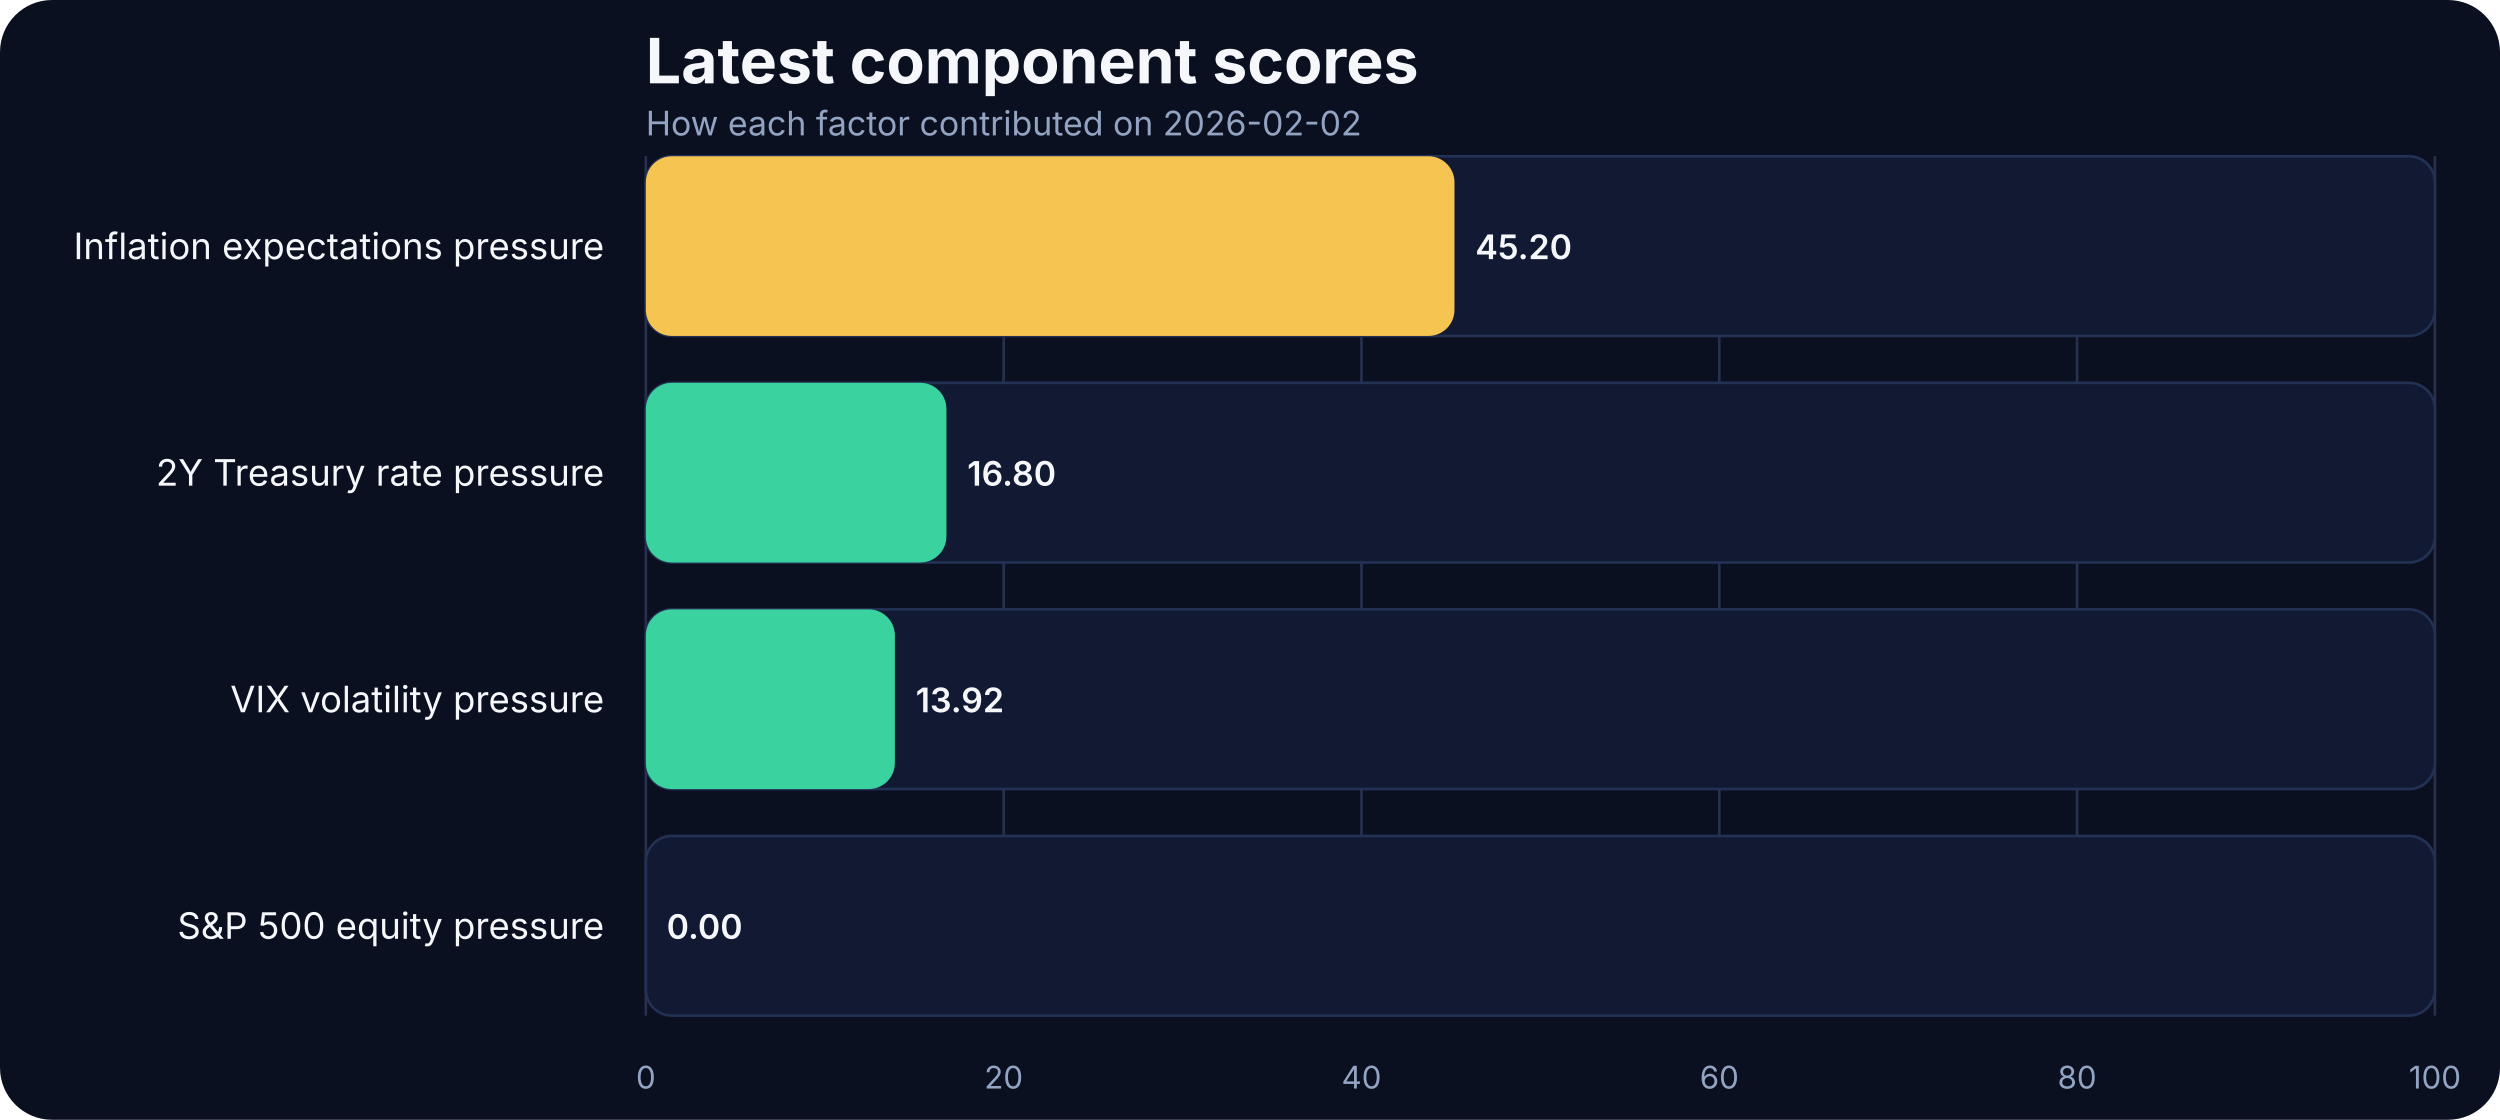
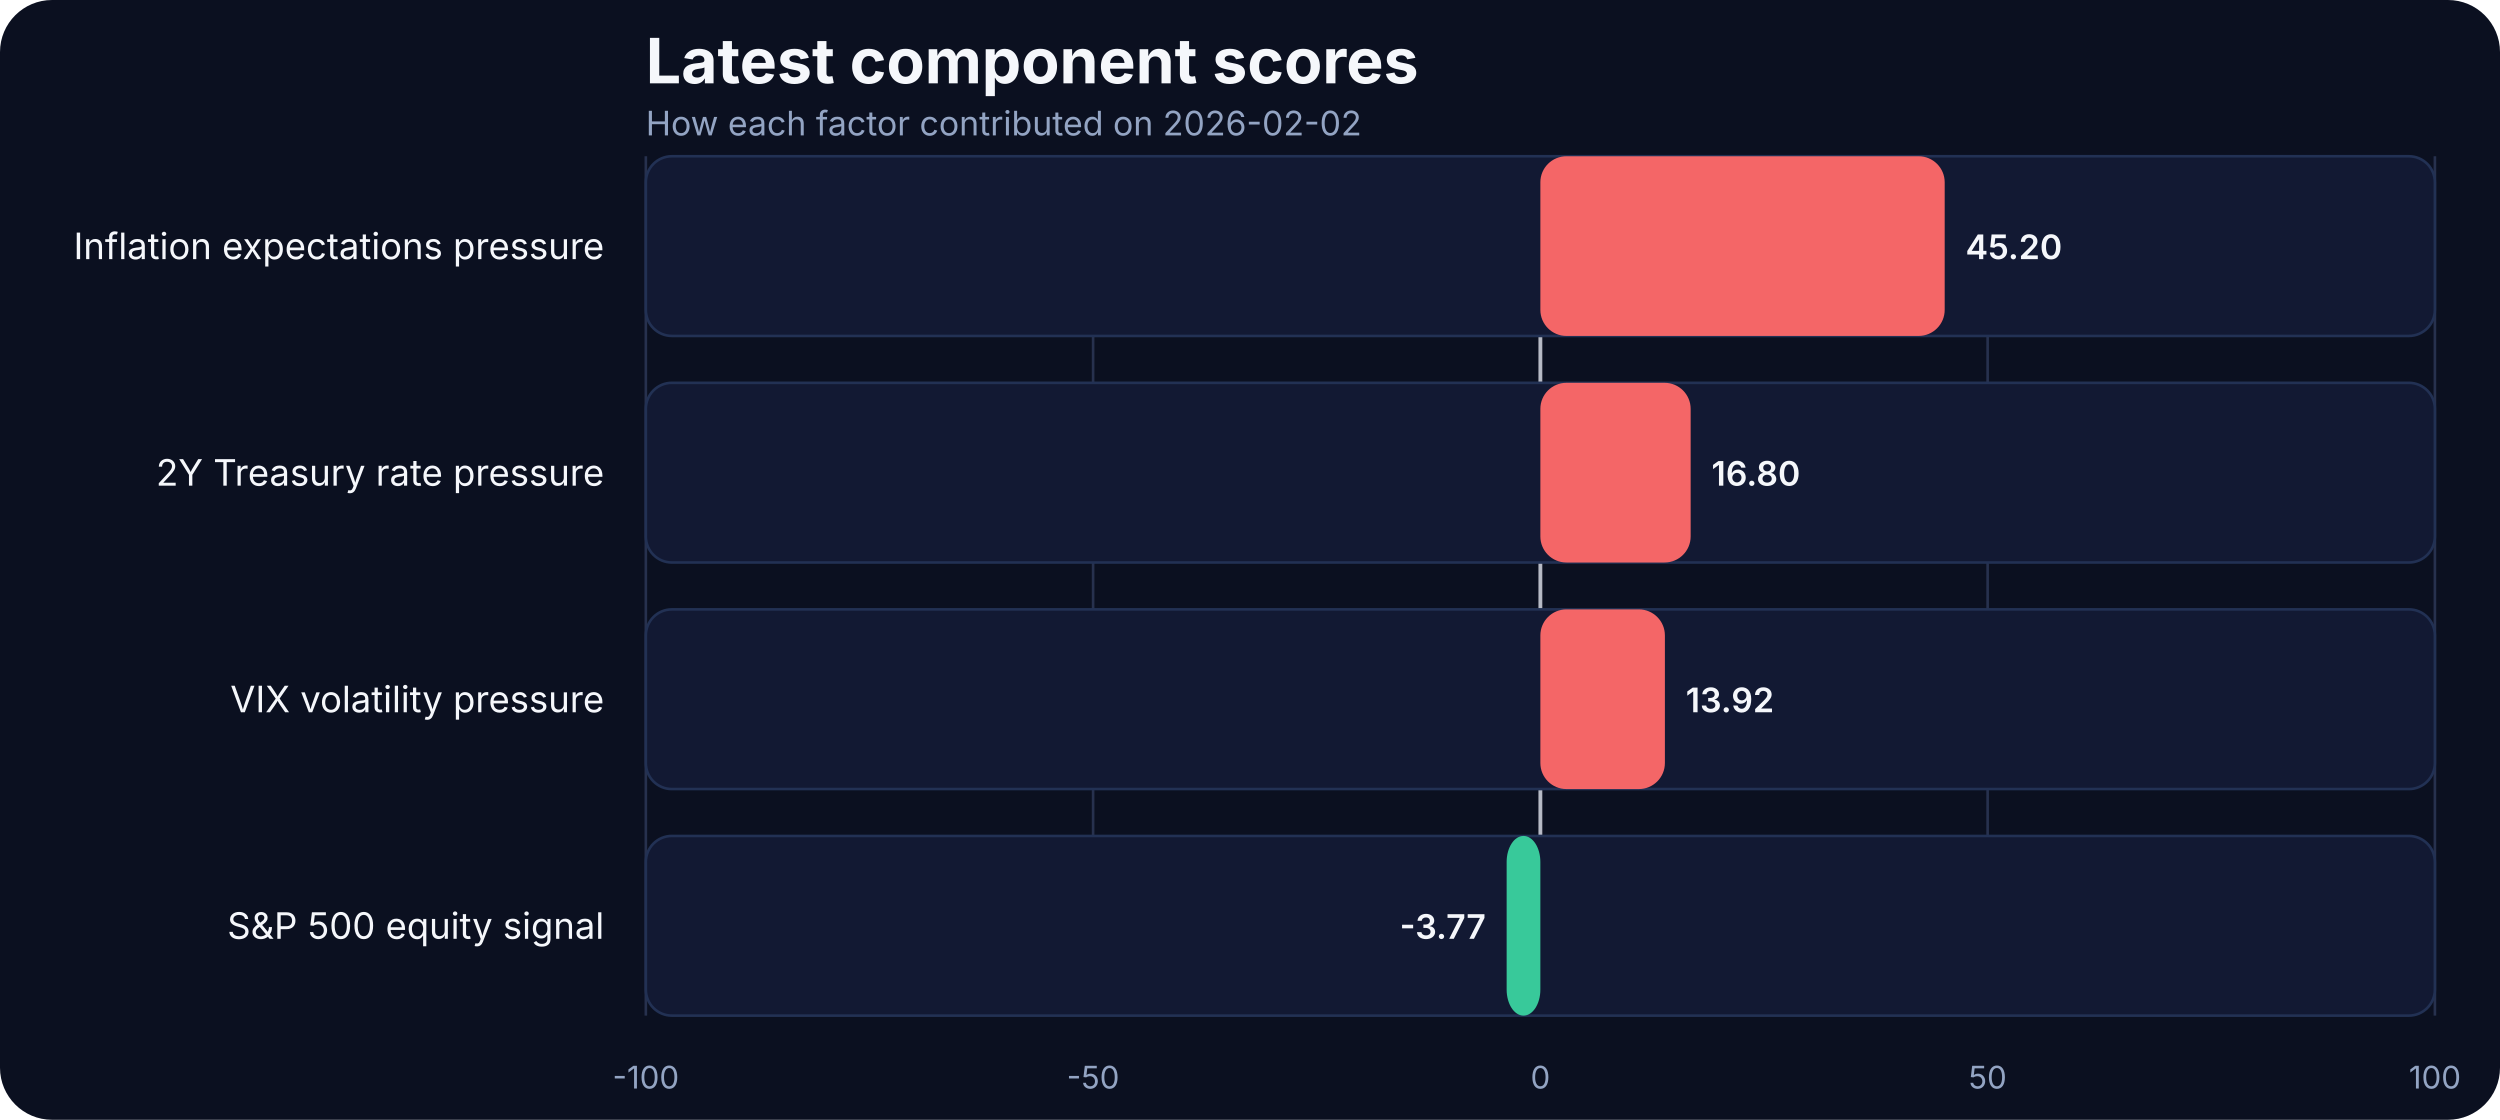
- <svg xmlns="http://www.w3.org/2000/svg" width="960" height="430" viewBox="0 0 960 430" role="img" aria-label="Latest component scores">
+ <svg xmlns="http://www.w3.org/2000/svg" width="960" height="430" viewBox="0 0 960 430">
  <rect width="100%" height="100%" fill="#0b1020" rx="20" />
-   <text x="248" y="32" fill="#f5f7fb" font-family="Inter, Arial, sans-serif" font-size="24" font-weight="700">Latest component scores</text>
-   <text x="248" y="52" fill="#93a4c3" font-family="Inter, Arial, sans-serif" font-size="13">How each factor contributed on 2026-02-02</text>
+   <text x="248" y="32" fill="#f5f7fb" font-size="24" font-family="Inter, Arial, sans-serif" font-weight="700">Latest component scores</text>
+   <text x="248" y="52" fill="#93a4c3" font-size="13" font-family="Inter, Arial, sans-serif">How each factor contributed on 2026-02-02</text>
  <line x1="248.00" x2="248.00" y1="60" y2="390" stroke="#27314e" stroke-width="1" />
-   <text x="248.00" y="418" text-anchor="middle" fill="#93a4c3" font-family="Inter, Arial, sans-serif" font-size="12">0</text>
-   <line x1="385.40" x2="385.40" y1="60" y2="390" stroke="#27314e" stroke-width="1" />
-   <text x="385.40" y="418" text-anchor="middle" fill="#93a4c3" font-family="Inter, Arial, sans-serif" font-size="12">20</text>
-   <line x1="522.80" x2="522.80" y1="60" y2="390" stroke="#27314e" stroke-width="1" />
-   <text x="522.80" y="418" text-anchor="middle" fill="#93a4c3" font-family="Inter, Arial, sans-serif" font-size="12">40</text>
-   <line x1="660.20" x2="660.20" y1="60" y2="390" stroke="#27314e" stroke-width="1" />
-   <text x="660.20" y="418" text-anchor="middle" fill="#93a4c3" font-family="Inter, Arial, sans-serif" font-size="12">60</text>
-   <line x1="797.60" x2="797.60" y1="60" y2="390" stroke="#27314e" stroke-width="1" />
-   <text x="797.60" y="418" text-anchor="middle" fill="#93a4c3" font-family="Inter, Arial, sans-serif" font-size="12">80</text>
+   <text x="248.00" y="418" text-anchor="middle" fill="#93a4c3" font-size="12" font-family="Inter, Arial, sans-serif">-100</text>
+   <line x1="419.75" x2="419.75" y1="60" y2="390" stroke="#27314e" stroke-width="1" />
+   <text x="419.75" y="418" text-anchor="middle" fill="#93a4c3" font-size="12" font-family="Inter, Arial, sans-serif">-50</text>
+   <line x1="591.50" x2="591.50" y1="60" y2="390" stroke="#27314e" stroke-width="1" />
+   <text x="591.50" y="418" text-anchor="middle" fill="#93a4c3" font-size="12" font-family="Inter, Arial, sans-serif">0</text>
+   <line x1="763.25" x2="763.25" y1="60" y2="390" stroke="#27314e" stroke-width="1" />
+   <text x="763.25" y="418" text-anchor="middle" fill="#93a4c3" font-size="12" font-family="Inter, Arial, sans-serif">50</text>
  <line x1="935.00" x2="935.00" y1="60" y2="390" stroke="#27314e" stroke-width="1" />
-   <text x="935.00" y="418" text-anchor="middle" fill="#93a4c3" font-family="Inter, Arial, sans-serif" font-size="12">100</text>
-   <text x="232" y="99.50" text-anchor="end" fill="#f5f7fb" font-family="Inter, Arial, sans-serif" font-size="14">Inflation expectations pressure</text>
+   <text x="935.00" y="418" text-anchor="middle" fill="#93a4c3" font-size="12" font-family="Inter, Arial, sans-serif">100</text>
+   <line x1="591.50" x2="591.50" y1="60" y2="390" stroke="#f5f7fb" stroke-width="1.5" opacity="0.7" />
+   <text x="232" y="99.50" text-anchor="end" fill="#f5f7fb" font-size="14" font-family="Inter, Arial, sans-serif">Inflation expectations pressure</text>
  <rect x="248" y="60.00" width="687.00" height="69.00" rx="10" fill="#121933" stroke="#223154" />
-   <rect x="248" y="60.00" width="310.52" height="69.00" rx="10" fill="#f5c451" />
-   <text x="566.52" y="99.50" fill="#f5f7fb" font-family="Inter, Arial, sans-serif" font-size="13" font-weight="600">45.20</text>
-   <text x="232" y="186.50" text-anchor="end" fill="#f5f7fb" font-family="Inter, Arial, sans-serif" font-size="14">2Y Treasury rate pressure</text>
+   <rect x="591.50" y="60.00" width="155.26" height="69.00" rx="10" fill="#ff6a6a" opacity="0.95" />
+   <text x="754.76" y="99.50" text-anchor="start" fill="#f5f7fb" font-size="13" font-family="Inter, Arial, sans-serif" font-weight="600">45.20</text>
+   <text x="232" y="186.50" text-anchor="end" fill="#f5f7fb" font-size="14" font-family="Inter, Arial, sans-serif">2Y Treasury rate pressure</text>
  <rect x="248" y="147.00" width="687.00" height="69.00" rx="10" fill="#121933" stroke="#223154" />
-   <rect x="248" y="147.00" width="115.42" height="69.00" rx="10" fill="#3ad29f" />
-   <text x="371.42" y="186.50" fill="#f5f7fb" font-family="Inter, Arial, sans-serif" font-size="13" font-weight="600">16.80</text>
-   <text x="232" y="273.50" text-anchor="end" fill="#f5f7fb" font-family="Inter, Arial, sans-serif" font-size="14">VIX volatility pressure</text>
+   <rect x="591.50" y="147.00" width="57.71" height="69.00" rx="10" fill="#ff6a6a" opacity="0.95" />
+   <text x="657.21" y="186.50" text-anchor="start" fill="#f5f7fb" font-size="13" font-family="Inter, Arial, sans-serif" font-weight="600">16.80</text>
+   <text x="232" y="273.50" text-anchor="end" fill="#f5f7fb" font-size="14" font-family="Inter, Arial, sans-serif">VIX volatility pressure</text>
  <rect x="248" y="234.00" width="687.00" height="69.00" rx="10" fill="#121933" stroke="#223154" />
-   <rect x="248" y="234.00" width="95.63" height="69.00" rx="10" fill="#3ad29f" />
-   <text x="351.63" y="273.50" fill="#f5f7fb" font-family="Inter, Arial, sans-serif" font-size="13" font-weight="600">13.92</text>
-   <text x="232" y="360.50" text-anchor="end" fill="#f5f7fb" font-family="Inter, Arial, sans-serif" font-size="14">S&amp;P 500 equity pressure</text>
+   <rect x="591.50" y="234.00" width="47.82" height="69.00" rx="10" fill="#ff6a6a" opacity="0.95" />
+   <text x="647.32" y="273.50" text-anchor="start" fill="#f5f7fb" font-size="13" font-family="Inter, Arial, sans-serif" font-weight="600">13.92</text>
+   <text x="232" y="360.50" text-anchor="end" fill="#f5f7fb" font-size="14" font-family="Inter, Arial, sans-serif">S&amp;P 500 equity signal</text>
  <rect x="248" y="321.00" width="687.00" height="69.00" rx="10" fill="#121933" stroke="#223154" />
-   <rect x="248" y="321.00" width="0.00" height="69.00" rx="10" fill="#3ad29f" />
-   <text x="256.00" y="360.50" fill="#f5f7fb" font-family="Inter, Arial, sans-serif" font-size="13" font-weight="600">0.00</text>
+   <rect x="578.55" y="321.00" width="12.95" height="69.00" rx="10" fill="#3ad29f" opacity="0.95" />
+   <text x="570.55" y="360.50" text-anchor="end" fill="#f5f7fb" font-size="13" font-family="Inter, Arial, sans-serif" font-weight="600">-3.77</text>
</svg>
